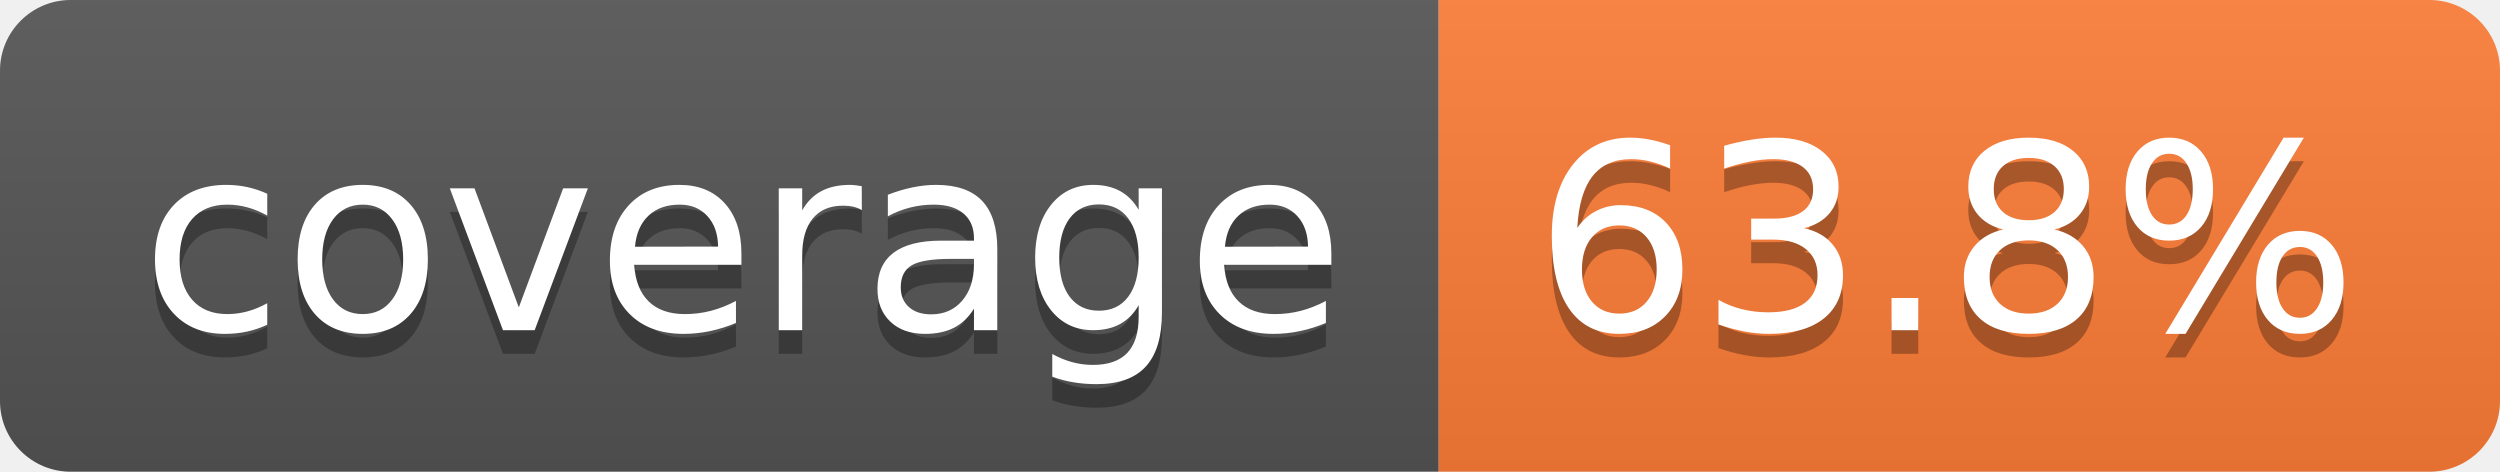
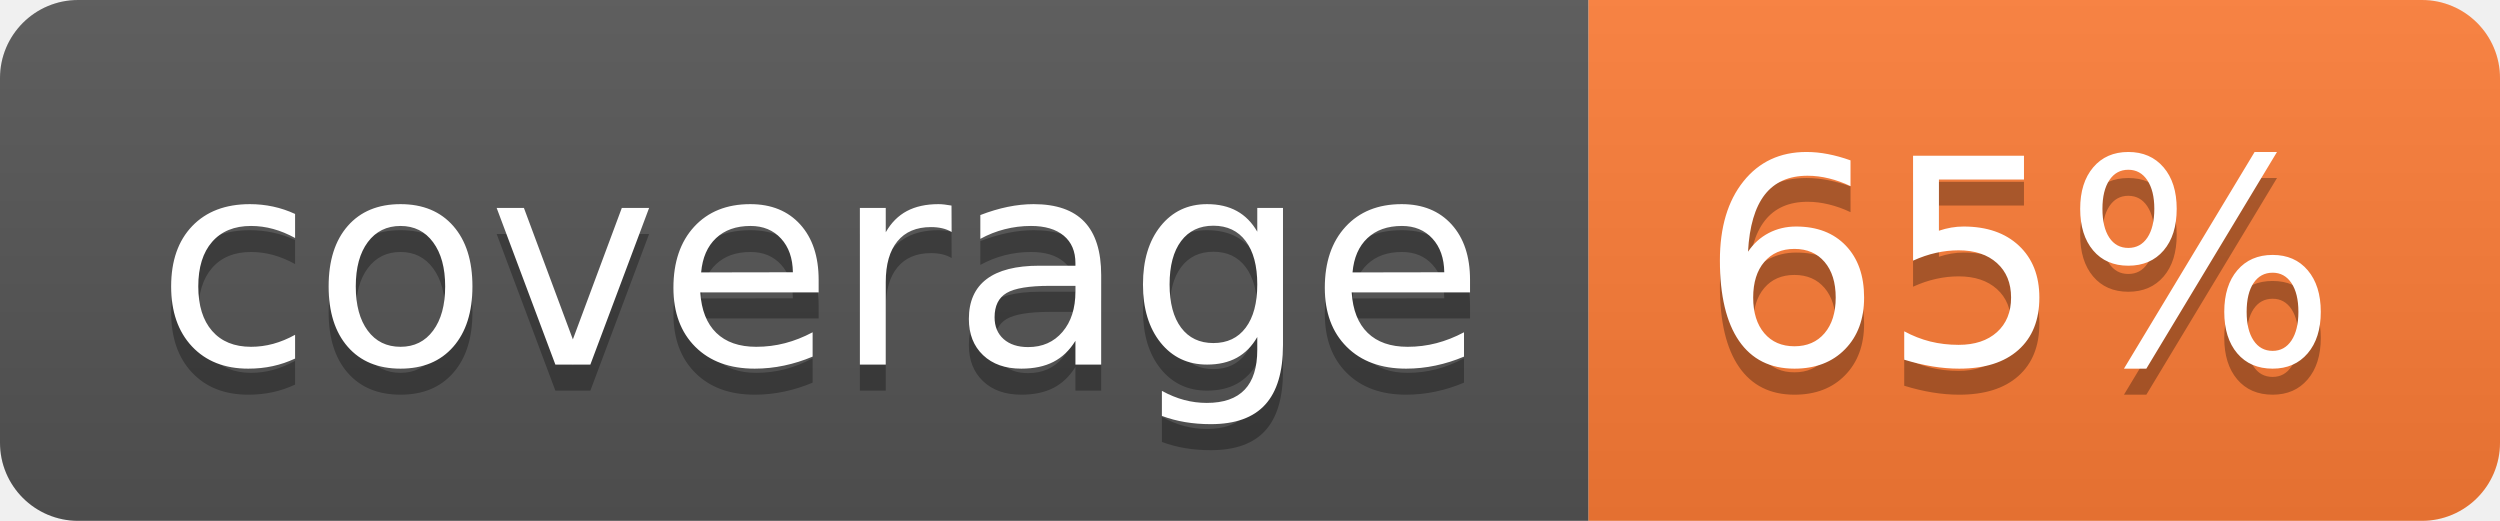
- <svg xmlns="http://www.w3.org/2000/svg" width="106" height="20" role="img" aria-label="coverage: 63.8%">
+ <svg xmlns="http://www.w3.org/2000/svg" width="96" height="20" role="img" aria-label="coverage: 65%">
  <linearGradient id="s" x2="0" y2="100%">
    <stop offset="0" stop-color="#bbb" stop-opacity=".1" />
    <stop offset="1" stop-opacity=".1" />
  </linearGradient>
  <clipPath id="r">
-     <rect width="106" height="20" rx="3" fill="#fff" />
+     <rect width="96" height="20" rx="3" fill="#fff" />
  </clipPath>
  <g clip-path="url(#r)">
    <rect width="61" height="20" fill="#555" />
-     <rect x="61" width="45" height="20" fill="#fe7d37" />
-     <rect width="106" height="20" fill="url(#s)" />
+     <rect x="61" width="35" height="20" fill="#fe7d37" />
+     <rect width="96" height="20" fill="url(#s)" />
  </g>
  <g fill="#fff" text-anchor="middle" font-family="Verdana,Geneva,DejaVu Sans,sans-serif" text-rendering="geometricPrecision" font-size="110">
    <text aria-hidden="true" x="315" y="150" fill="#010101" fill-opacity=".3" transform="scale(.1)" textLength="510">coverage</text>
    <text x="315" y="140" transform="scale(.1)" fill="#fff" textLength="510">coverage</text>
-     <text aria-hidden="true" x="825" y="150" fill="#010101" fill-opacity=".3" transform="scale(.1)" textLength="350">63.8%</text>
-     <text x="825" y="140" transform="scale(.1)" fill="#fff" textLength="350">63.8%</text>
+     <text aria-hidden="true" x="775" y="150" fill="#010101" fill-opacity=".3" transform="scale(.1)" textLength="245">65%</text>
+     <text x="775" y="140" transform="scale(.1)" fill="#fff" textLength="245">65%</text>
  </g>
</svg>
